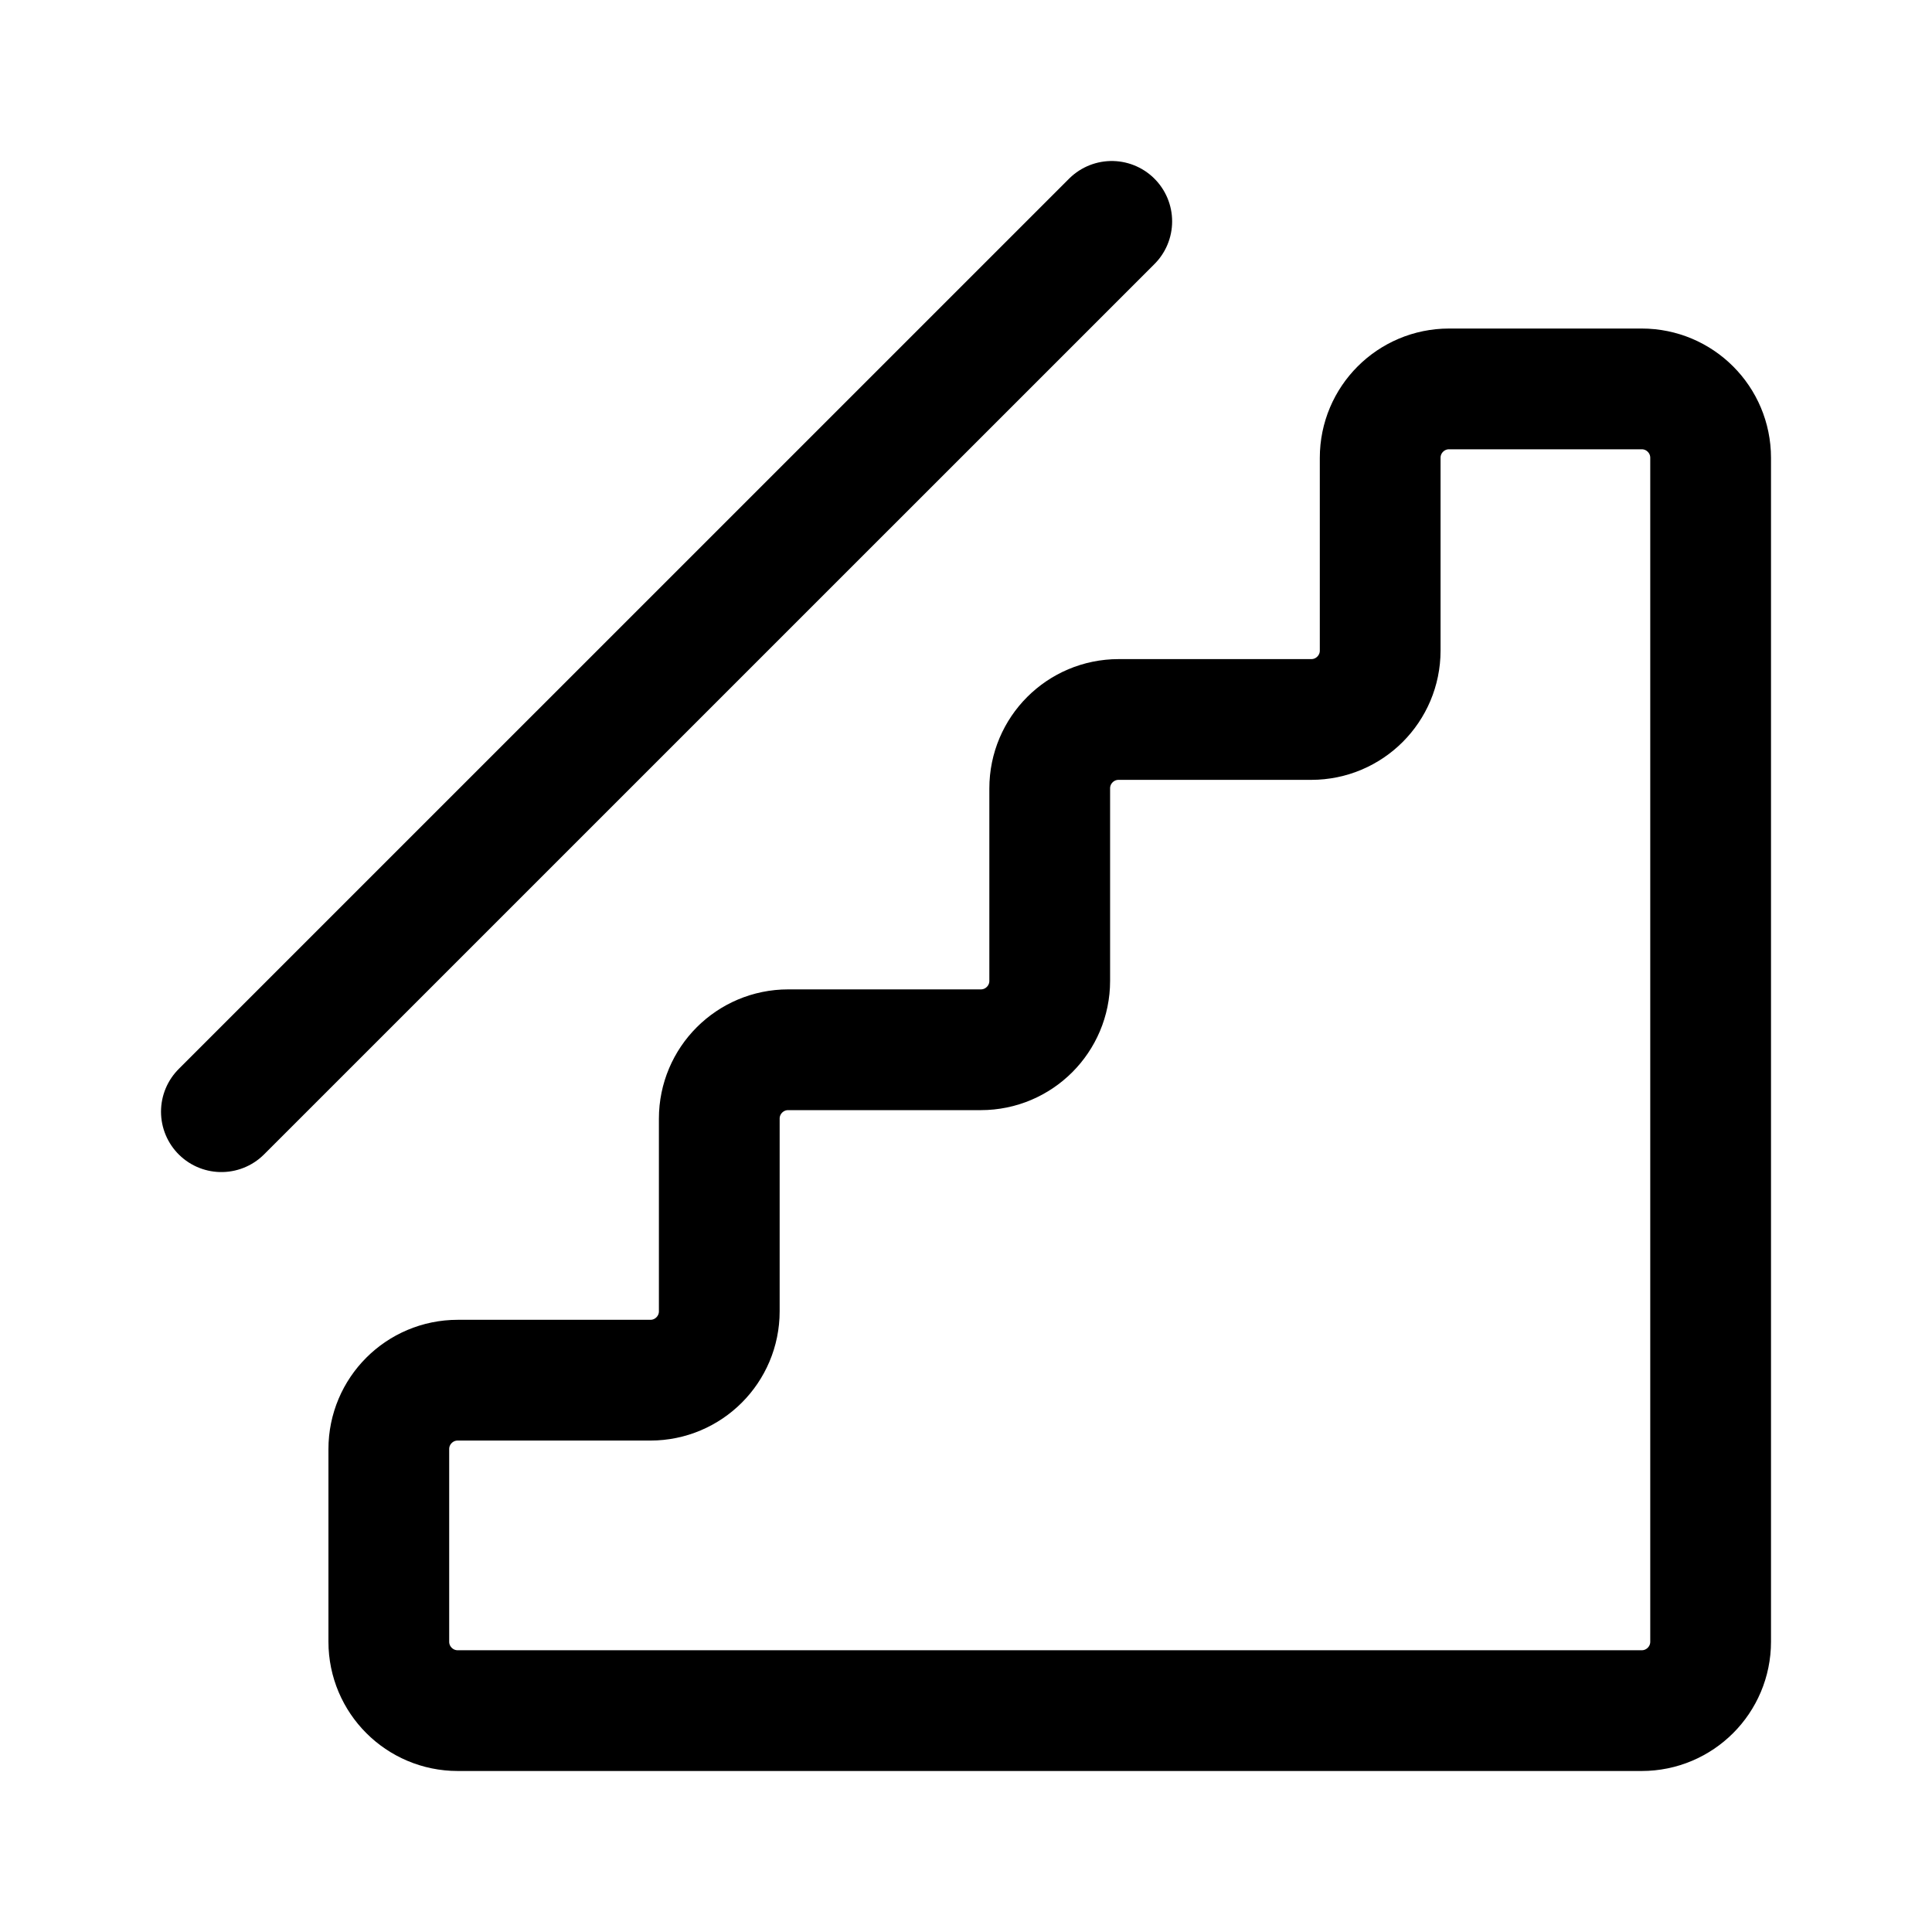
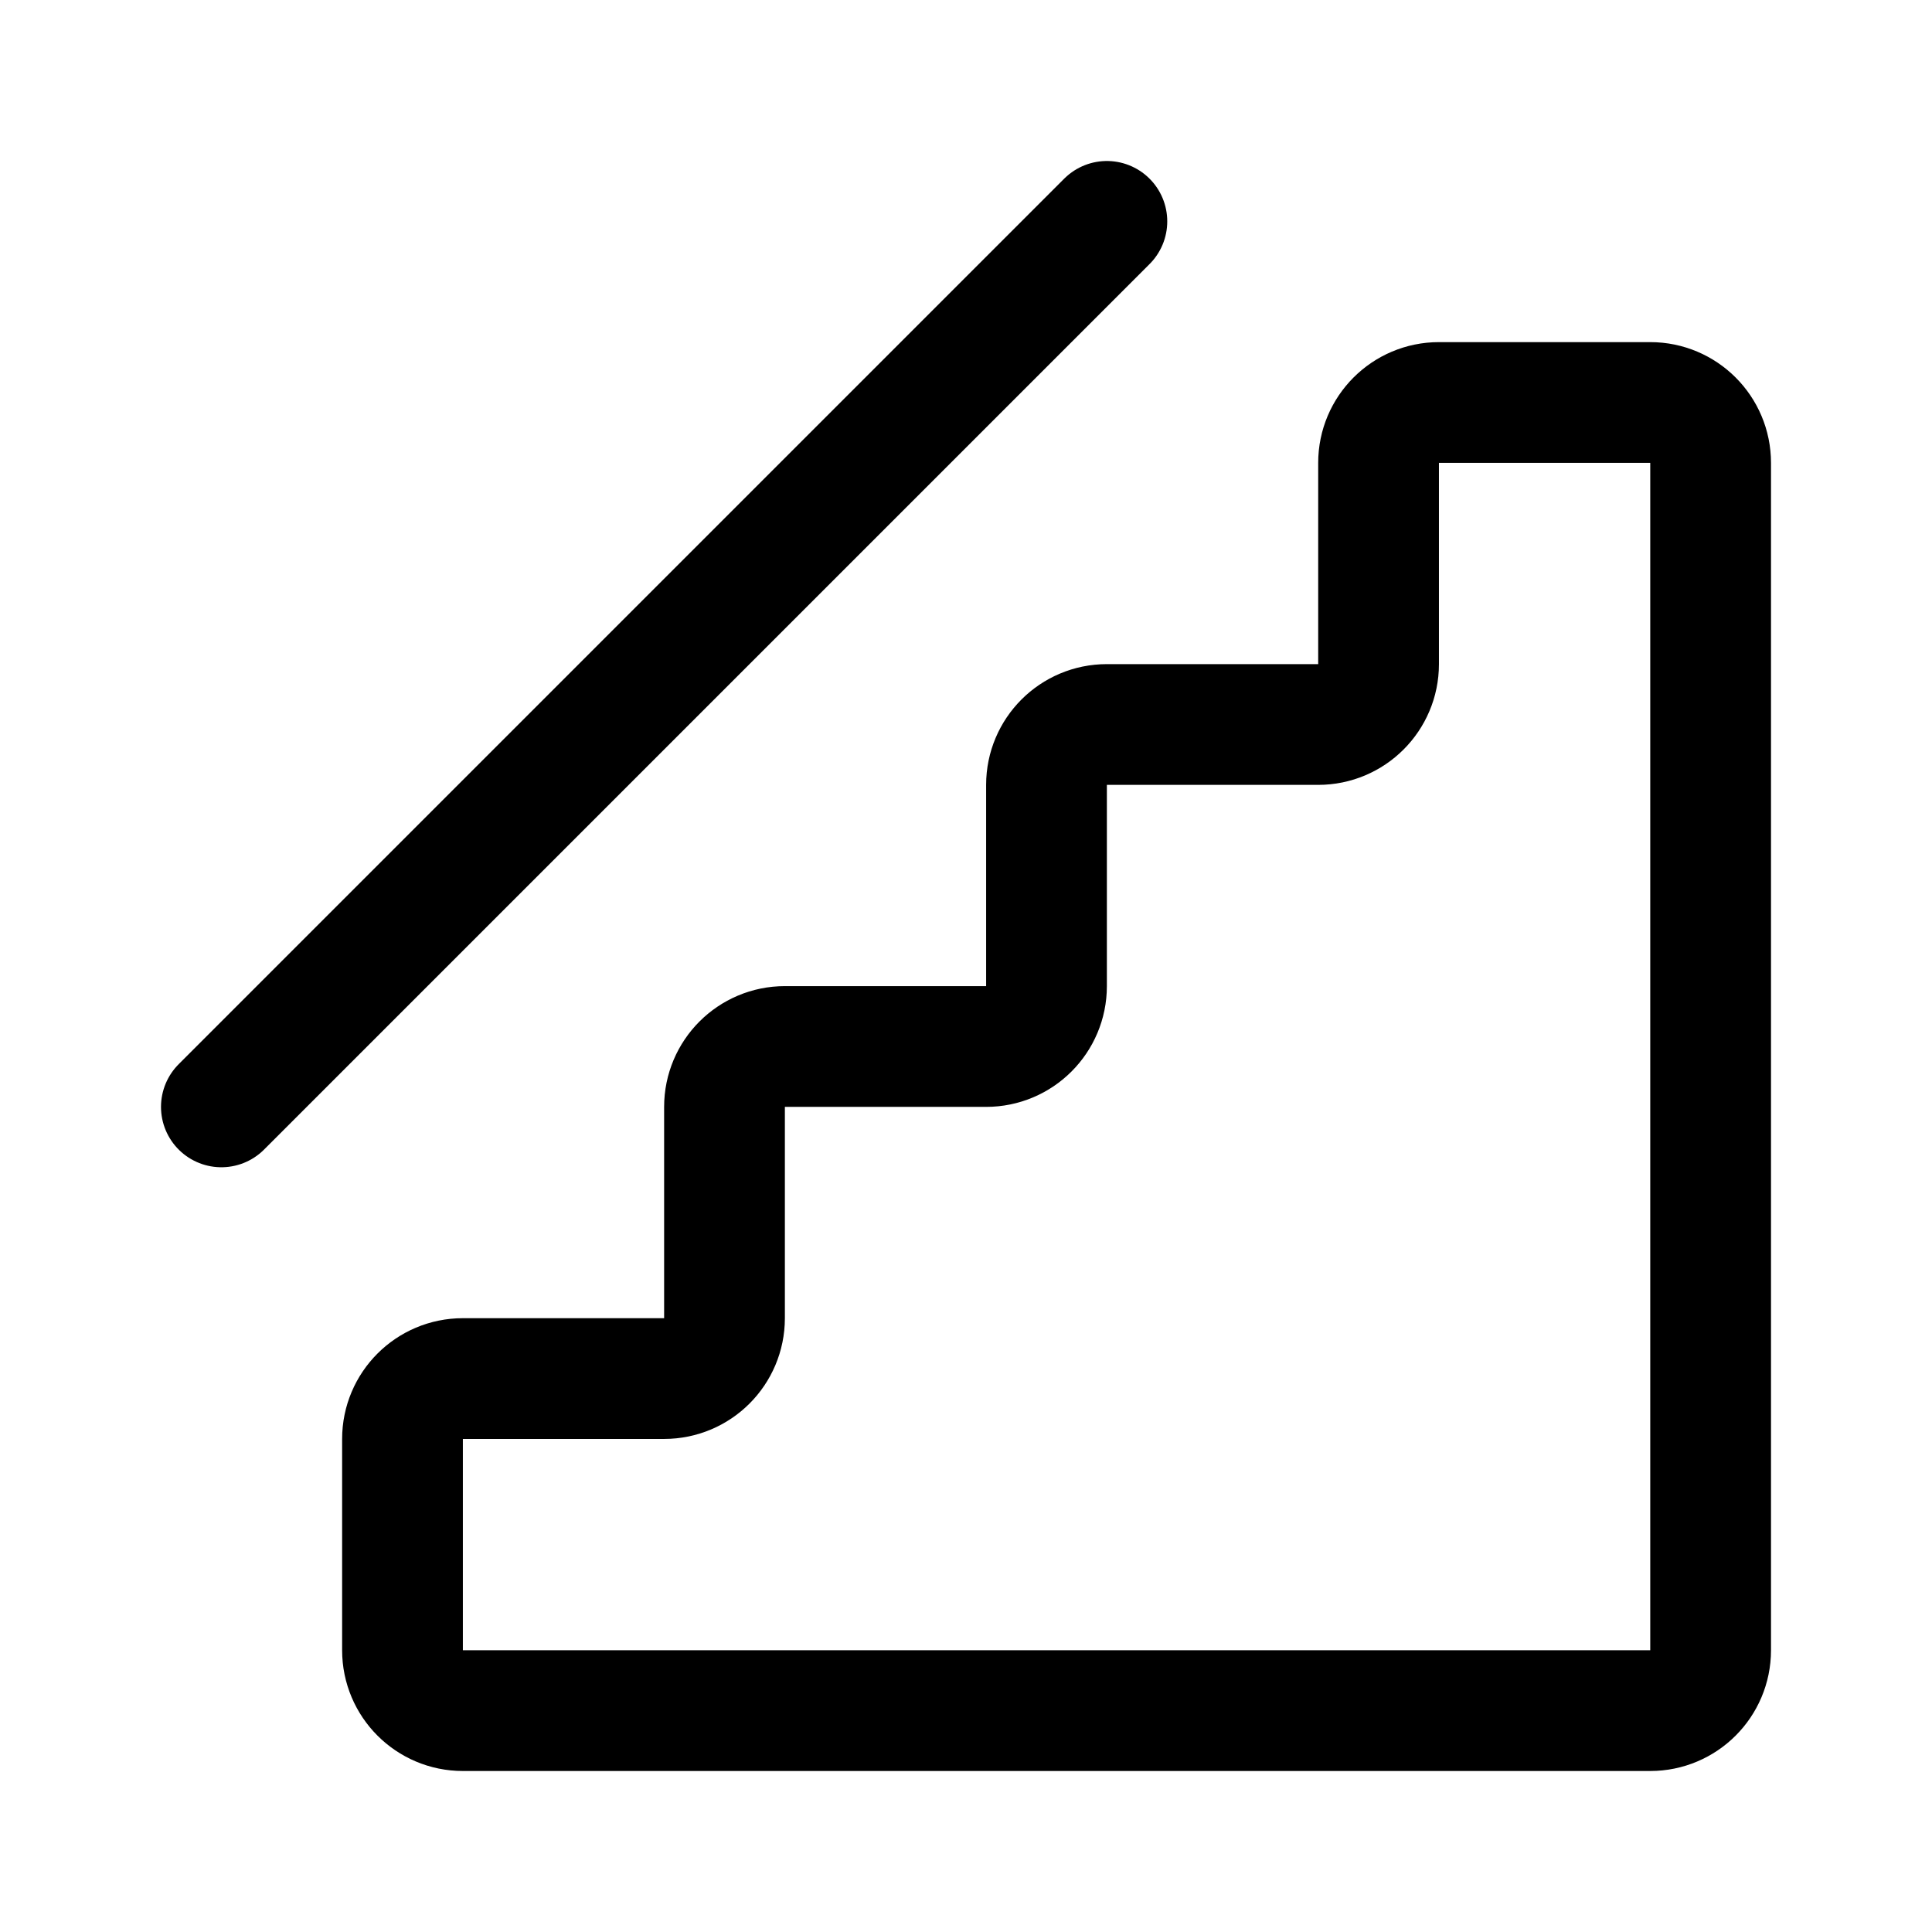
- <svg xmlns="http://www.w3.org/2000/svg" width="192" height="192" fill="none" version="1.1" viewBox="0 0 192 192" id="svg10" xml:space="preserve">
-   <defs id="defs14" />
-   <g id="g1" transform="translate(5.1815603e-5,0.00124172)" style="stroke:#000000;stroke-opacity:1;fill:none;stroke-width:12;stroke-dasharray:none">
-     <path style="fill:none;stroke:#000000;stroke-width:12;stroke-linecap:round;stroke-linejoin:round;stroke-dasharray:none;stroke-opacity:1;paint-order:fill markers stroke" d="M 22.001,110.477 110.485,21.999" id="path22-5" />
-     <path style="fill:none;stroke:#000000;stroke-width:12;stroke-linecap:round;stroke-linejoin:round;stroke-dasharray:none;stroke-opacity:1;paint-order:fill markers stroke" d="m 130.311,71.5 h -19.143 a 6.848,6.848 135 0 0 -6.848,6.848 V 97.475 a 6.848,6.848 135 0 1 -6.848,6.848 l -19.143,0 a 6.848,6.848 135 0 0 -6.848,6.848 l 4.6e-5,19.141 a 6.848,6.848 135 0 1 -6.848,6.848 H 45.489 c -3.783,0 -6.849,3.066 -6.849,6.849 v 19.14 c 0,3.782 3.067,6.849 6.849,6.849 h 117.662 c 3.783,0 6.849,-3.066 6.849,-6.849 V 45.497 c 0,-3.782 -3.067,-6.849 -6.849,-6.849 h -19.142 a 6.848,6.848 135 0 0 -6.848,6.848 l -3e-5,19.156 a 6.848,6.848 135 0 1 -6.848,6.848 z" id="path23-3" />
-   </g>
+ <svg xmlns="http://www.w3.org/2000/svg" width="192" height="192" fill="none">
+   <path d="m22 110 88-88m27 24a6 6 0 0 1 6-6h21a6 6 0 0 1 6 6v118a6 6 0 0 1-6 6H46a6 6 0 0 1-6-6v-21a6 6 0 0 1 6-6h20a6 6 0 0 0 6-6v-21a6 6 0 0 1 6-6h20a6 6 0 0 0 6-6V78a6 6 0 0 1 6-6h21a6 6 0 0 0 6-6V46Z" stroke="#000" stroke-width="12" stroke-linecap="round" stroke-linejoin="round" />
</svg>
